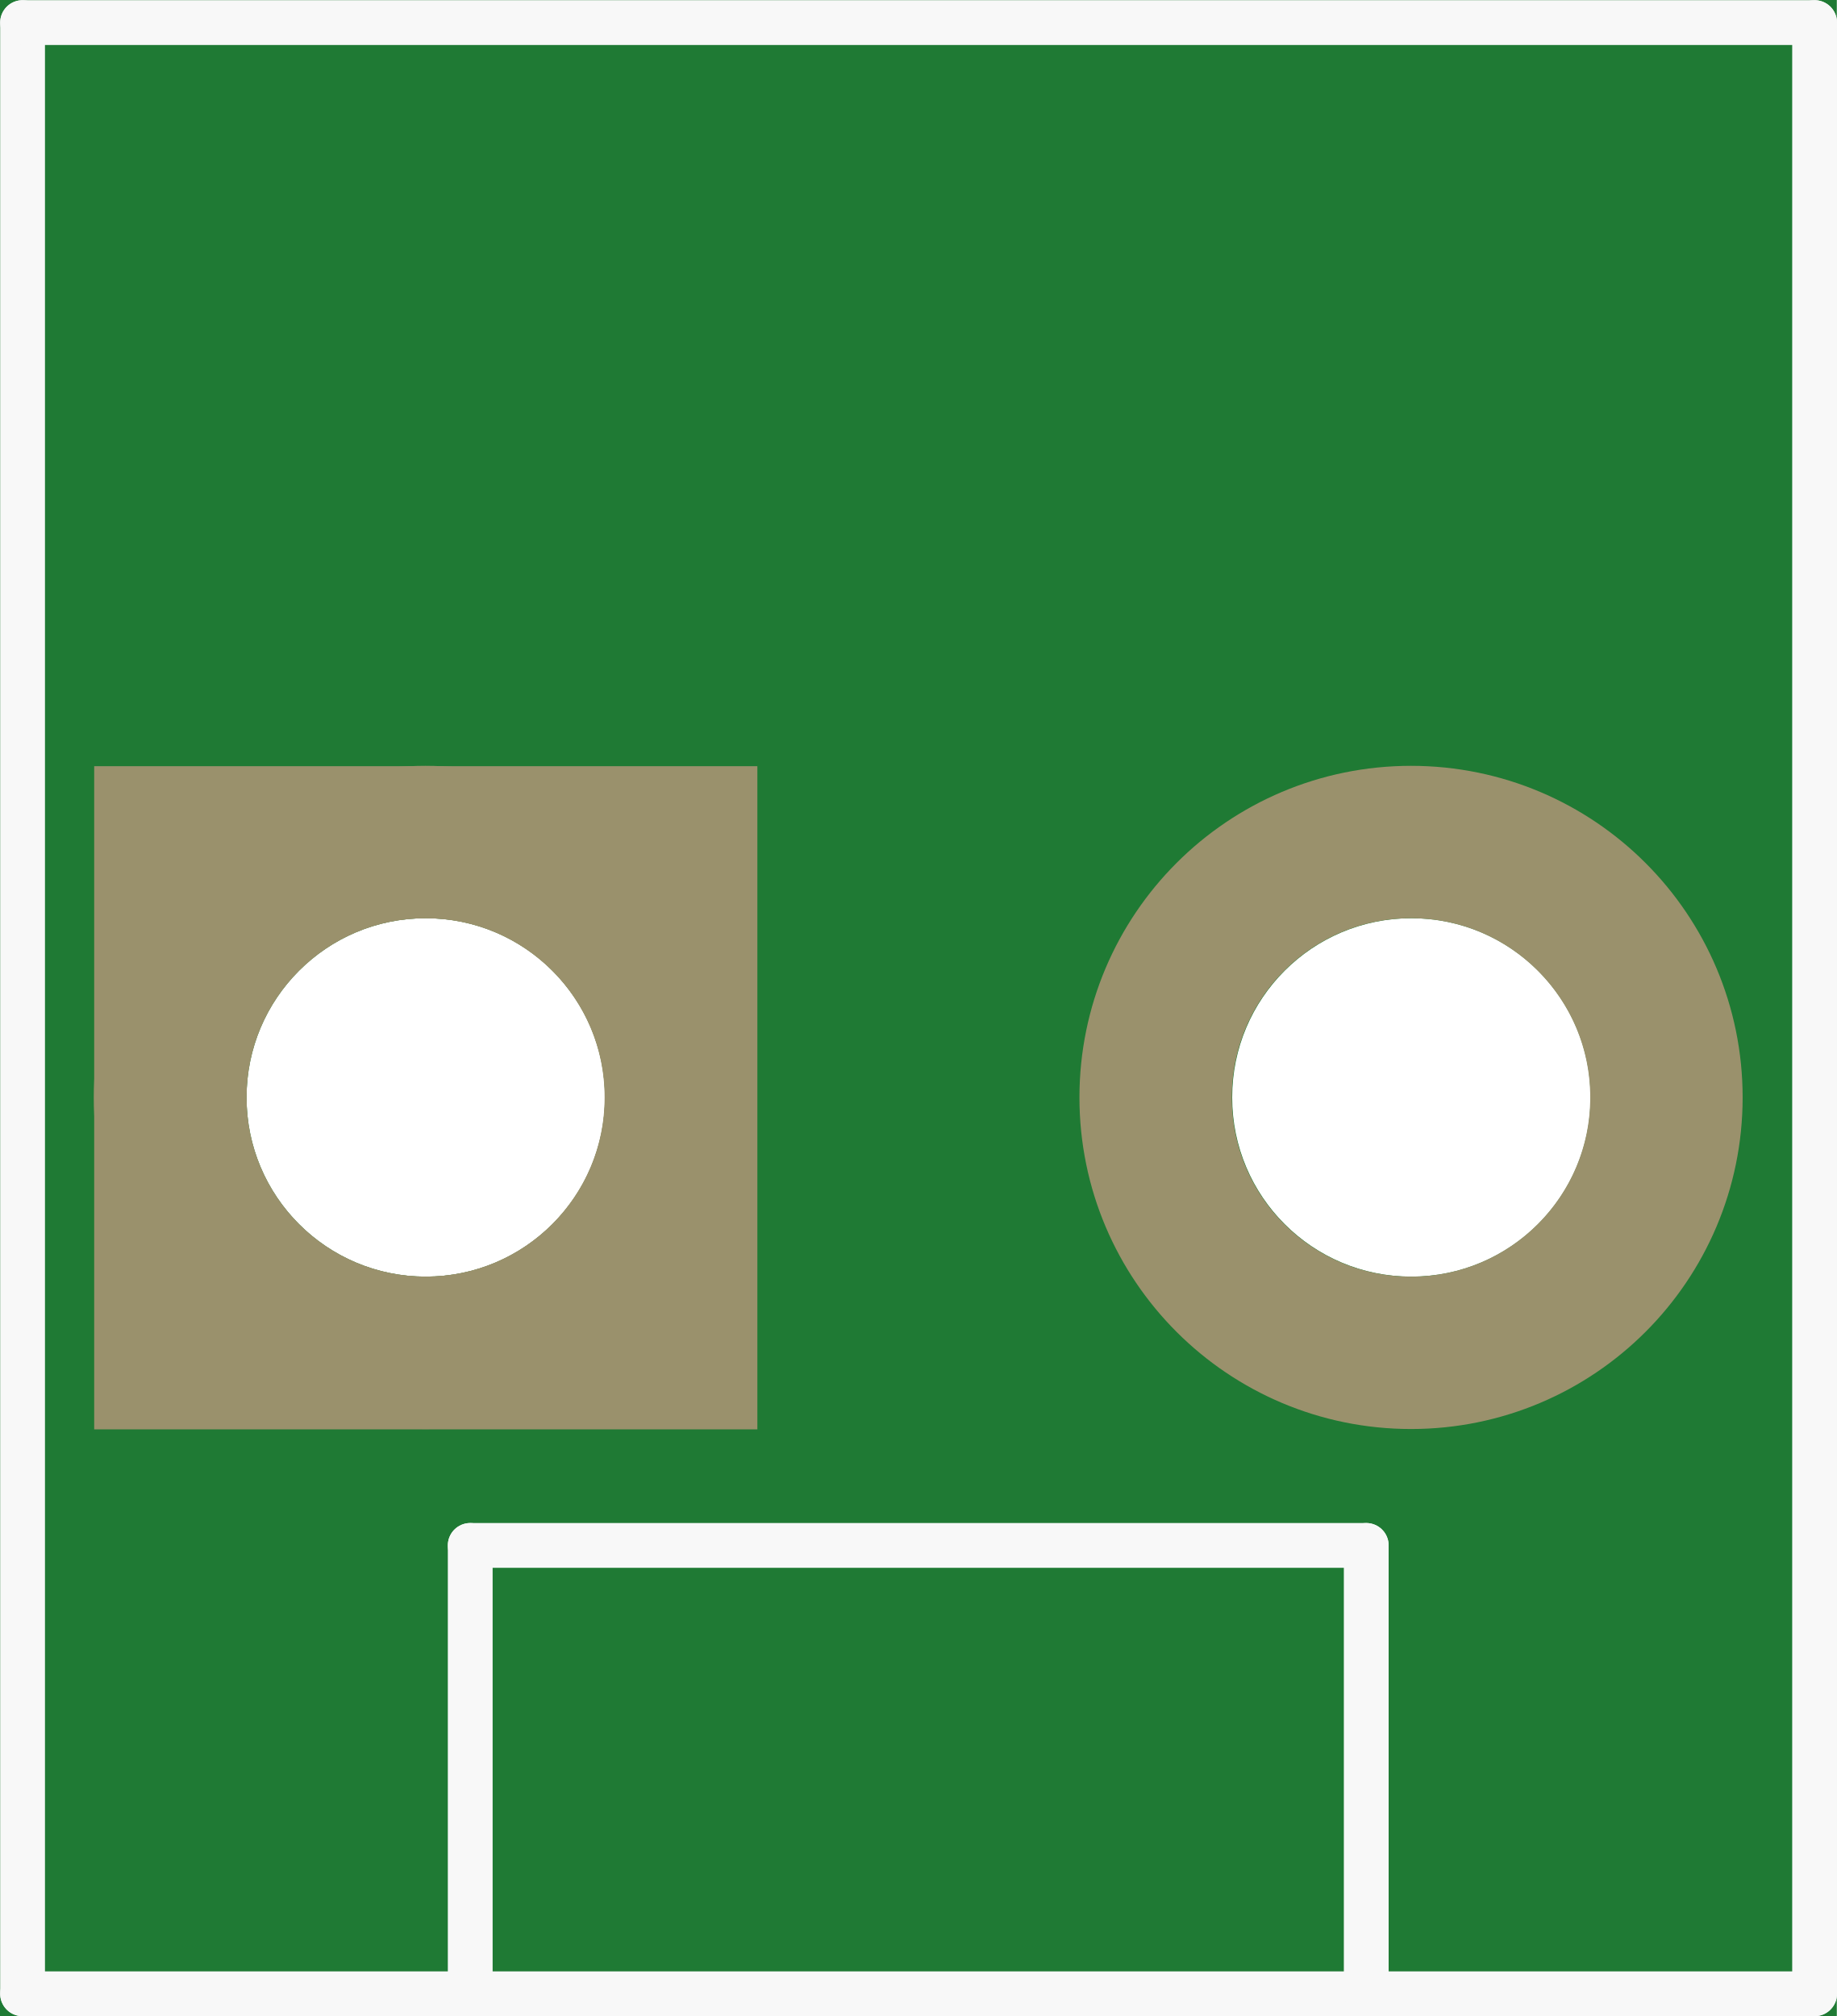
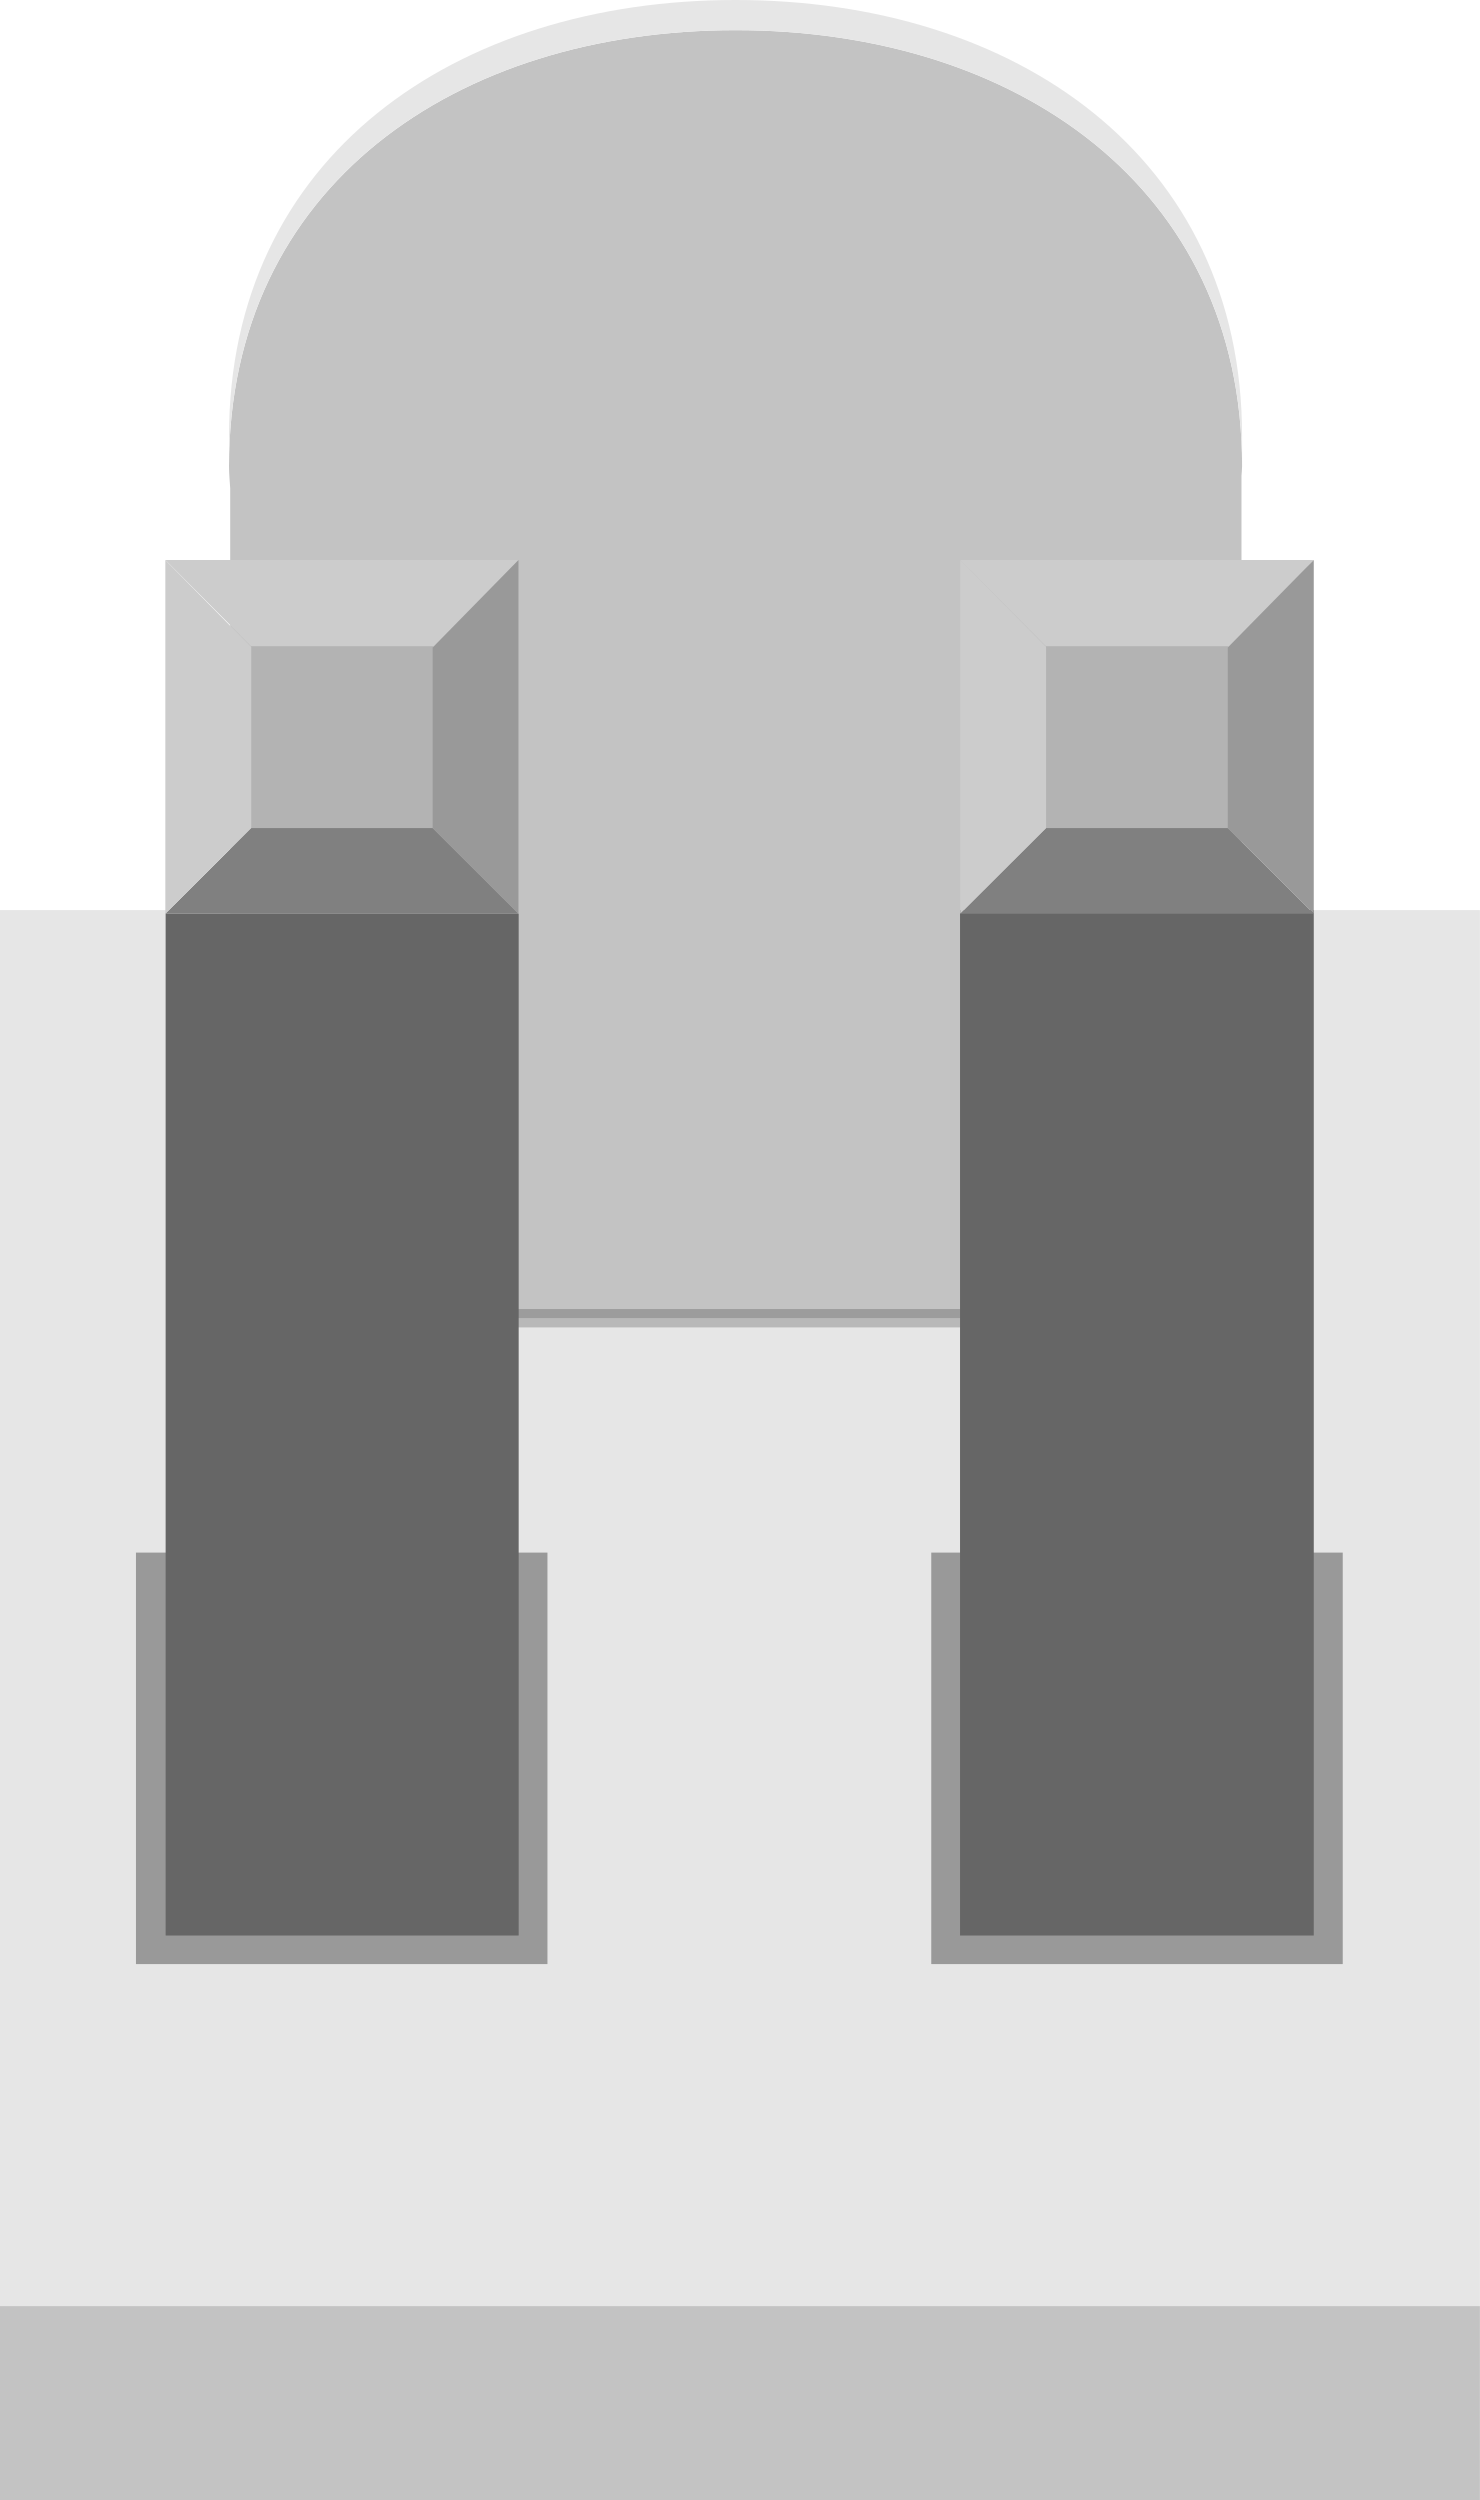
- <svg xmlns="http://www.w3.org/2000/svg" version="1.2" baseProfile="tiny" x="0in" y="0in" width="0.205in" height="0.225in" viewBox="0 0 5.207 5.715">
+ <svg xmlns="http://www.w3.org/2000/svg" version="1.2" baseProfile="tiny" id="Layer_1" x="0px" y="0px" width="14.76px" height="24.934px" viewBox="0 0 14.76 24.934" xml:space="preserve">
  <g id="breadboard">
-     <path fill="#1F7A34" stroke="none" stroke-width="0" d="M0,0l5.207,0 0,5.715 -5.207,0 0,-5.715z M0.699,3.111a0.508,0.508 0 1 0 1.016,0 0.508,0.508 0 1 0 -1.016,0z M3.493,3.111a0.508,0.508 0 1 0 1.016,0 0.508,0.508 0 1 0 -1.016,0z " />
-     <circle id="connector0pin" connectorname="1" cx="1.206" cy="3.111" r="0.724" stroke="#9A916C" stroke-width="0.432" fill="none" />
-     <path stroke="none" stroke-width="0" d="m0.267,2.172 1.88,0 0,1.88 -1.88,0 0,-3zM0.699,3.111a0.508,0.508 0 1 0 1.016,0 0.508,0.508 0 1 0 -1.016,0z " fill="#9A916C" />
-     <circle id="connector1pin" connectorname="2" cx="4" cy="3.111" r="0.724" stroke="#9A916C" stroke-width="0.432" fill="none" />
-     <line class="other" x1="0.064" y1="0.064" x2="0.064" y2="5.652" stroke="#f8f8f8" stroke-width="0.127" stroke-linecap="round" />
-     <line class="other" x1="5.144" y1="0.064" x2="5.144" y2="5.652" stroke="#f8f8f8" stroke-width="0.127" stroke-linecap="round" />
-     <line class="other" x1="5.144" y1="0.064" x2="0.064" y2="0.064" stroke="#f8f8f8" stroke-width="0.127" stroke-linecap="round" />
-     <line class="other" x1="5.144" y1="5.652" x2="3.873" y2="5.652" stroke="#f8f8f8" stroke-width="0.127" stroke-linecap="round" />
-     <line class="other" x1="3.873" y1="5.652" x2="1.333" y2="5.652" stroke="#f8f8f8" stroke-width="0.127" stroke-linecap="round" />
-     <line class="other" x1="1.333" y1="5.652" x2="0.064" y2="5.652" stroke="#f8f8f8" stroke-width="0.127" stroke-linecap="round" />
-     <line class="other" x1="1.333" y1="5.652" x2="1.333" y2="4.381" stroke="#f8f8f8" stroke-width="0.127" stroke-linecap="round" />
-     <line class="other" x1="1.333" y1="4.381" x2="3.873" y2="4.381" stroke="#f8f8f8" stroke-width="0.127" stroke-linecap="round" />
-     <line class="other" x1="3.873" y1="4.381" x2="3.873" y2="5.652" stroke="#f8f8f8" stroke-width="0.127" stroke-linecap="round" />
+     <circle id="connector0pin" fill="none" stroke="#9A916C" stroke-width="0.432" cx="3.42" cy="17.554" r="2.052" />
+     <circle id="connector1pin" fill="none" stroke="#9A916C" stroke-width="0.432" cx="11.34" cy="17.554" r="2.052" />
+     <g>
+       <g id="breadboard2">
+         <path fill="#E6E6E6" d="M0,9.077h14.76V23H0V9.077z" />
+         <g>
+           <rect x="1.356" y="15.485" fill="#999999" width="4.104" height="4.104" />
+           <rect x="9.288" y="15.485" fill="#999999" width="4.104" height="4.104" />
+           <path fill="#C3C3C3" d="M12.388,4.65c0-2.79-2.262-4.349-5.052-4.349c-2.79,0-5.052,1.559-5.052,4.349      c0,0.076,0.008,0.149,0.012,0.224v8.272h10.086V4.746C12.384,4.713,12.388,4.683,12.388,4.65z" />
+           <rect x="3.42" y="13.056" fill-opacity="0.2" width="7.459" height="0.183" />
+           <g>
+             <polygon fill="#666666" points="1.652,9.113 5.173,9.113 5.173,19.304 1.652,19.304      " />
+           </g>
+           <g>
+             <polygon fill="#666666" points="9.575,9.077 13.103,9.077 13.103,19.304 9.575,19.304      " />
+           </g>
+           <g>
+             <rect x="2.505" y="6.444" fill="#B3B3B3" width="1.813" height="1.817" />
+             <polygon fill="#CCCCCC" points="1.649,5.585 2.505,6.444 4.403,6.444 5.171,5.585      " />
+             <polygon fill="#999999" points="4.315,8.259 4.315,6.458 5.171,5.585 5.171,9.113      " />
+             <polygon fill="#808080" points="2.505,8.259 4.315,8.259 5.171,9.113 1.649,9.113      " />
+             <polygon fill="#CCCCCC" points="1.649,5.585 2.505,6.454 2.505,8.259 1.649,9.113      " />
+           </g>
+           <g>
+             <rect x="10.433" y="6.444" fill="#B3B3B3" width="1.814" height="1.817" />
+             <polygon fill="#CCCCCC" points="9.577,5.585 10.433,6.444 12.333,6.444 13.103,5.585      " />
+             <polygon fill="#999999" points="12.245,8.259 12.245,6.458 13.103,5.585 13.103,9.113      " />
+             <polygon fill="#808080" points="10.433,8.259 12.245,8.259 13.103,9.113 9.577,9.113      " />
+             <polygon fill="#CCCCCC" points="9.577,5.585 10.433,6.454 10.433,8.259 9.577,9.113      " />
+           </g>
+           <path fill="#E6E6E6" d="M12.388,4.349C12.388,1.559,10.126,0,7.336,0c-2.79,0-5.052,1.559-5.052,4.349V4.65      c0-2.79,2.262-4.349,5.052-4.349c2.79,0,5.052,1.559,5.052,4.349V4.349z" />
+         </g>
+       </g>
+       <rect y="23" fill="#C3C3C3" width="14.76" height="1.934" />
+     </g>
  </g>
</svg>
